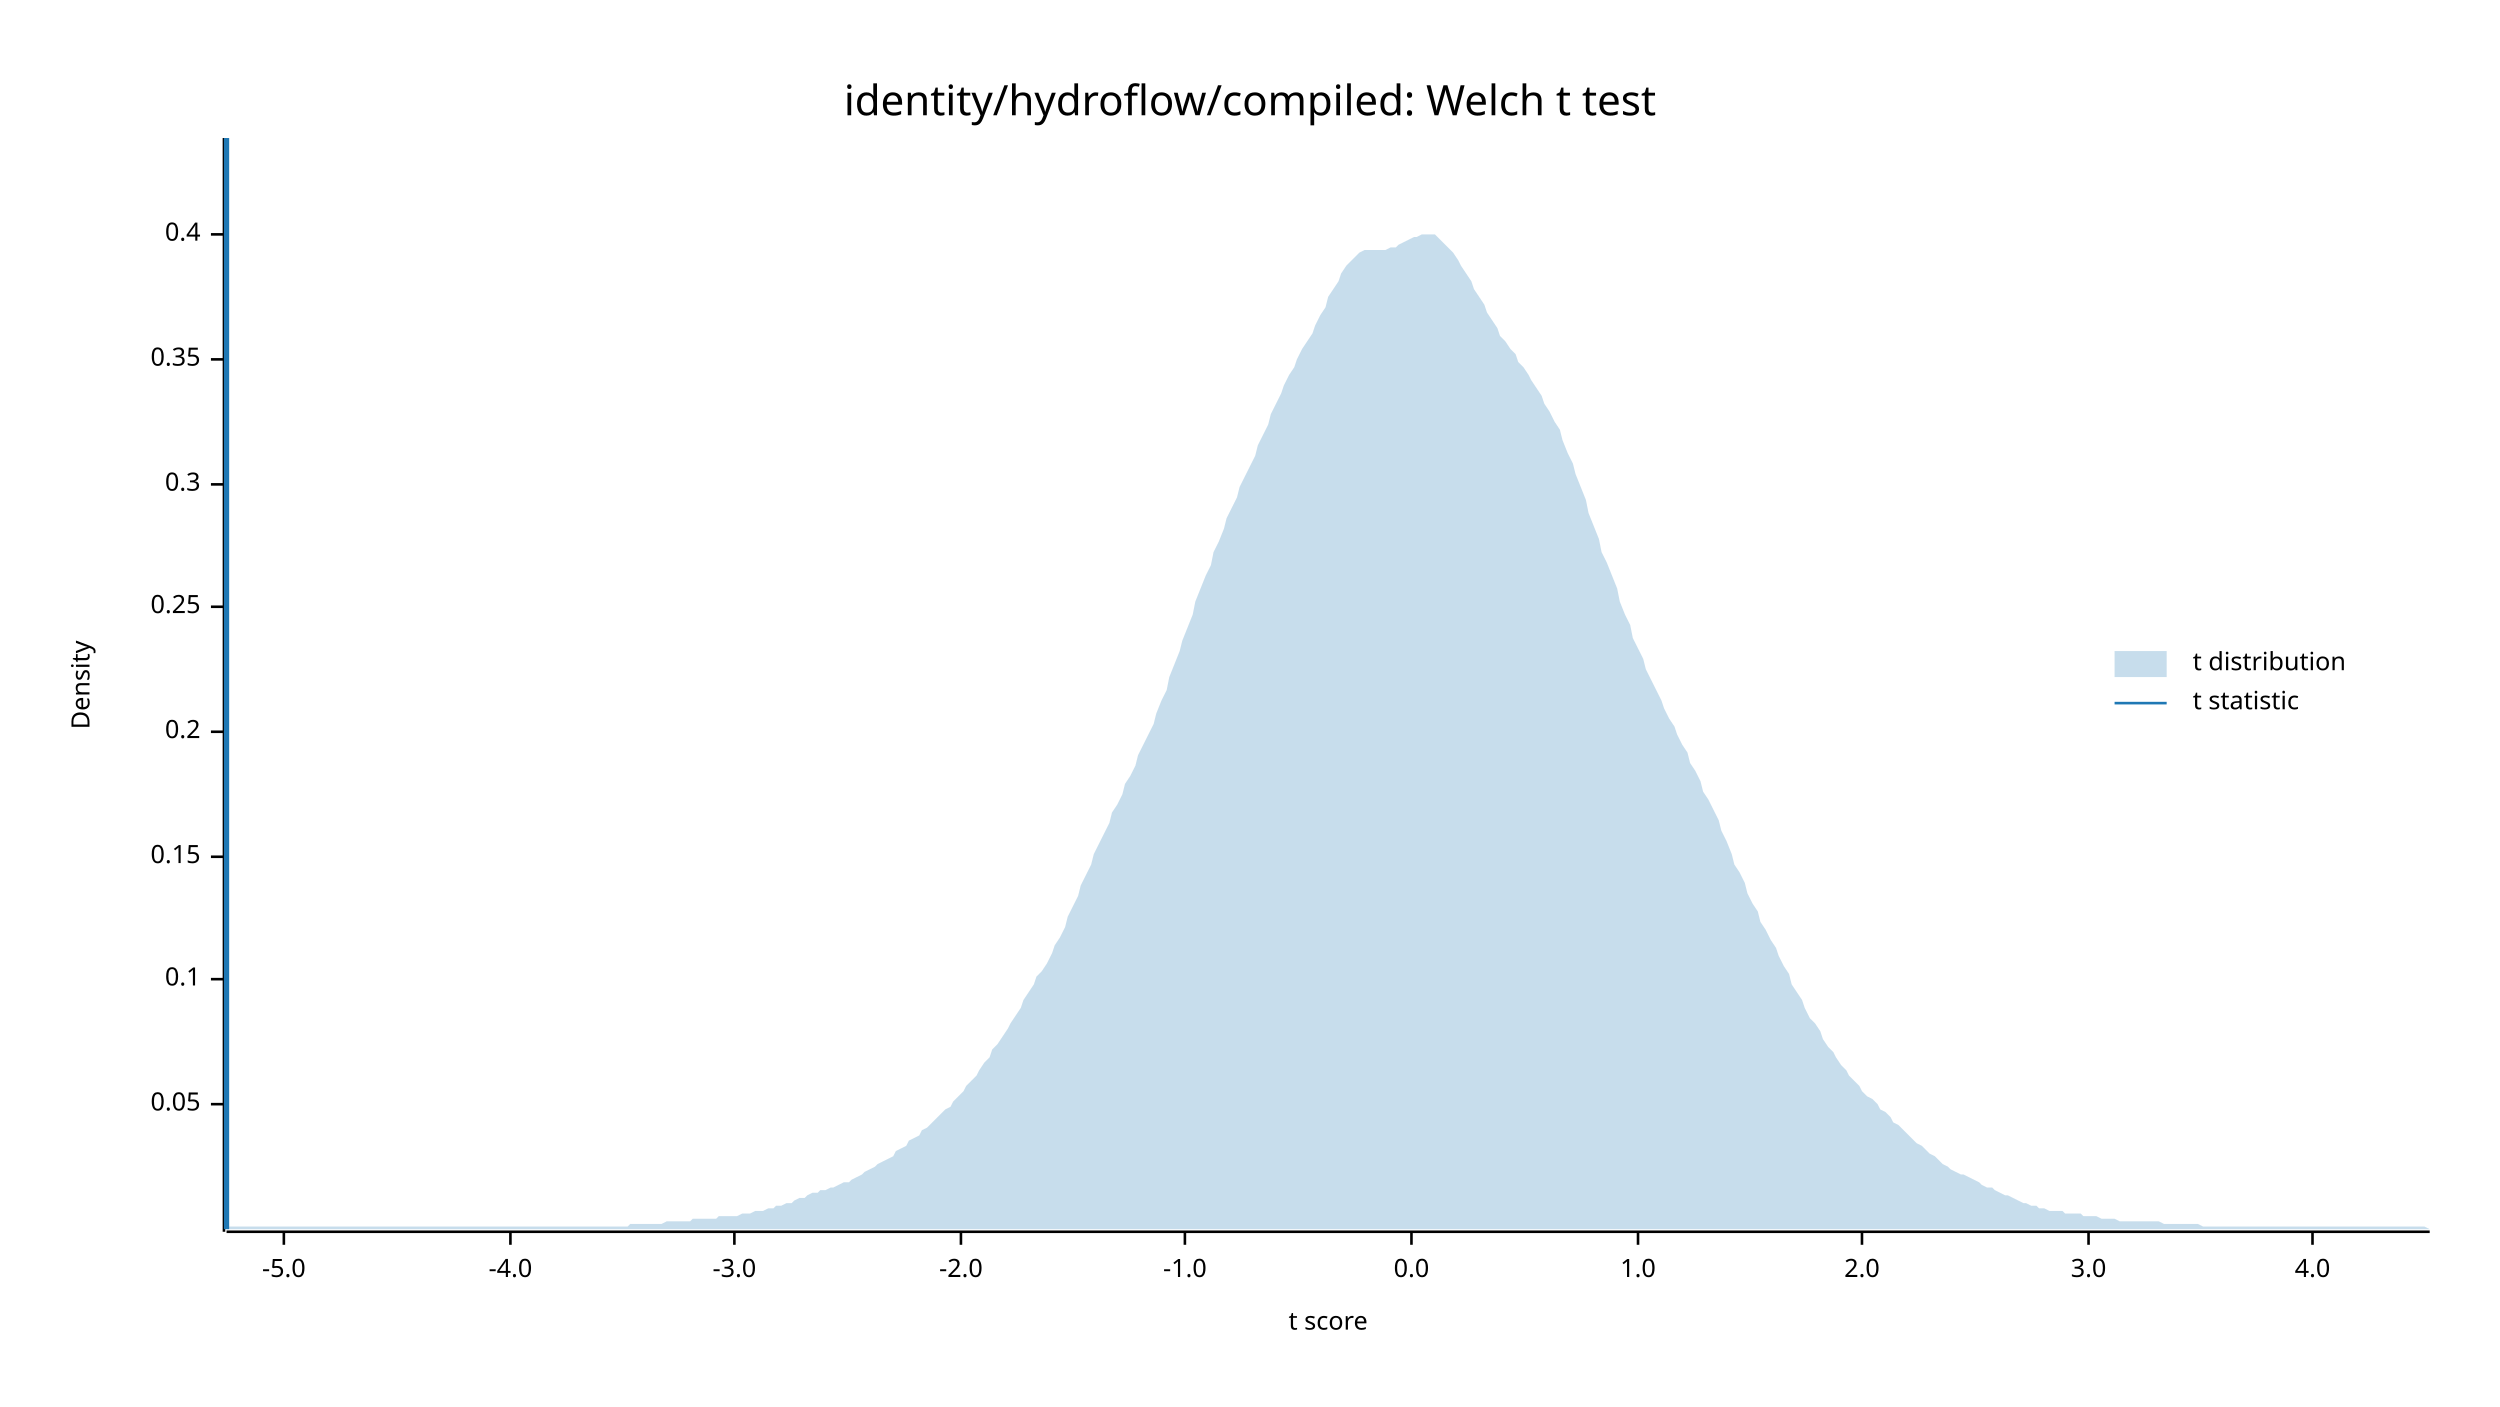
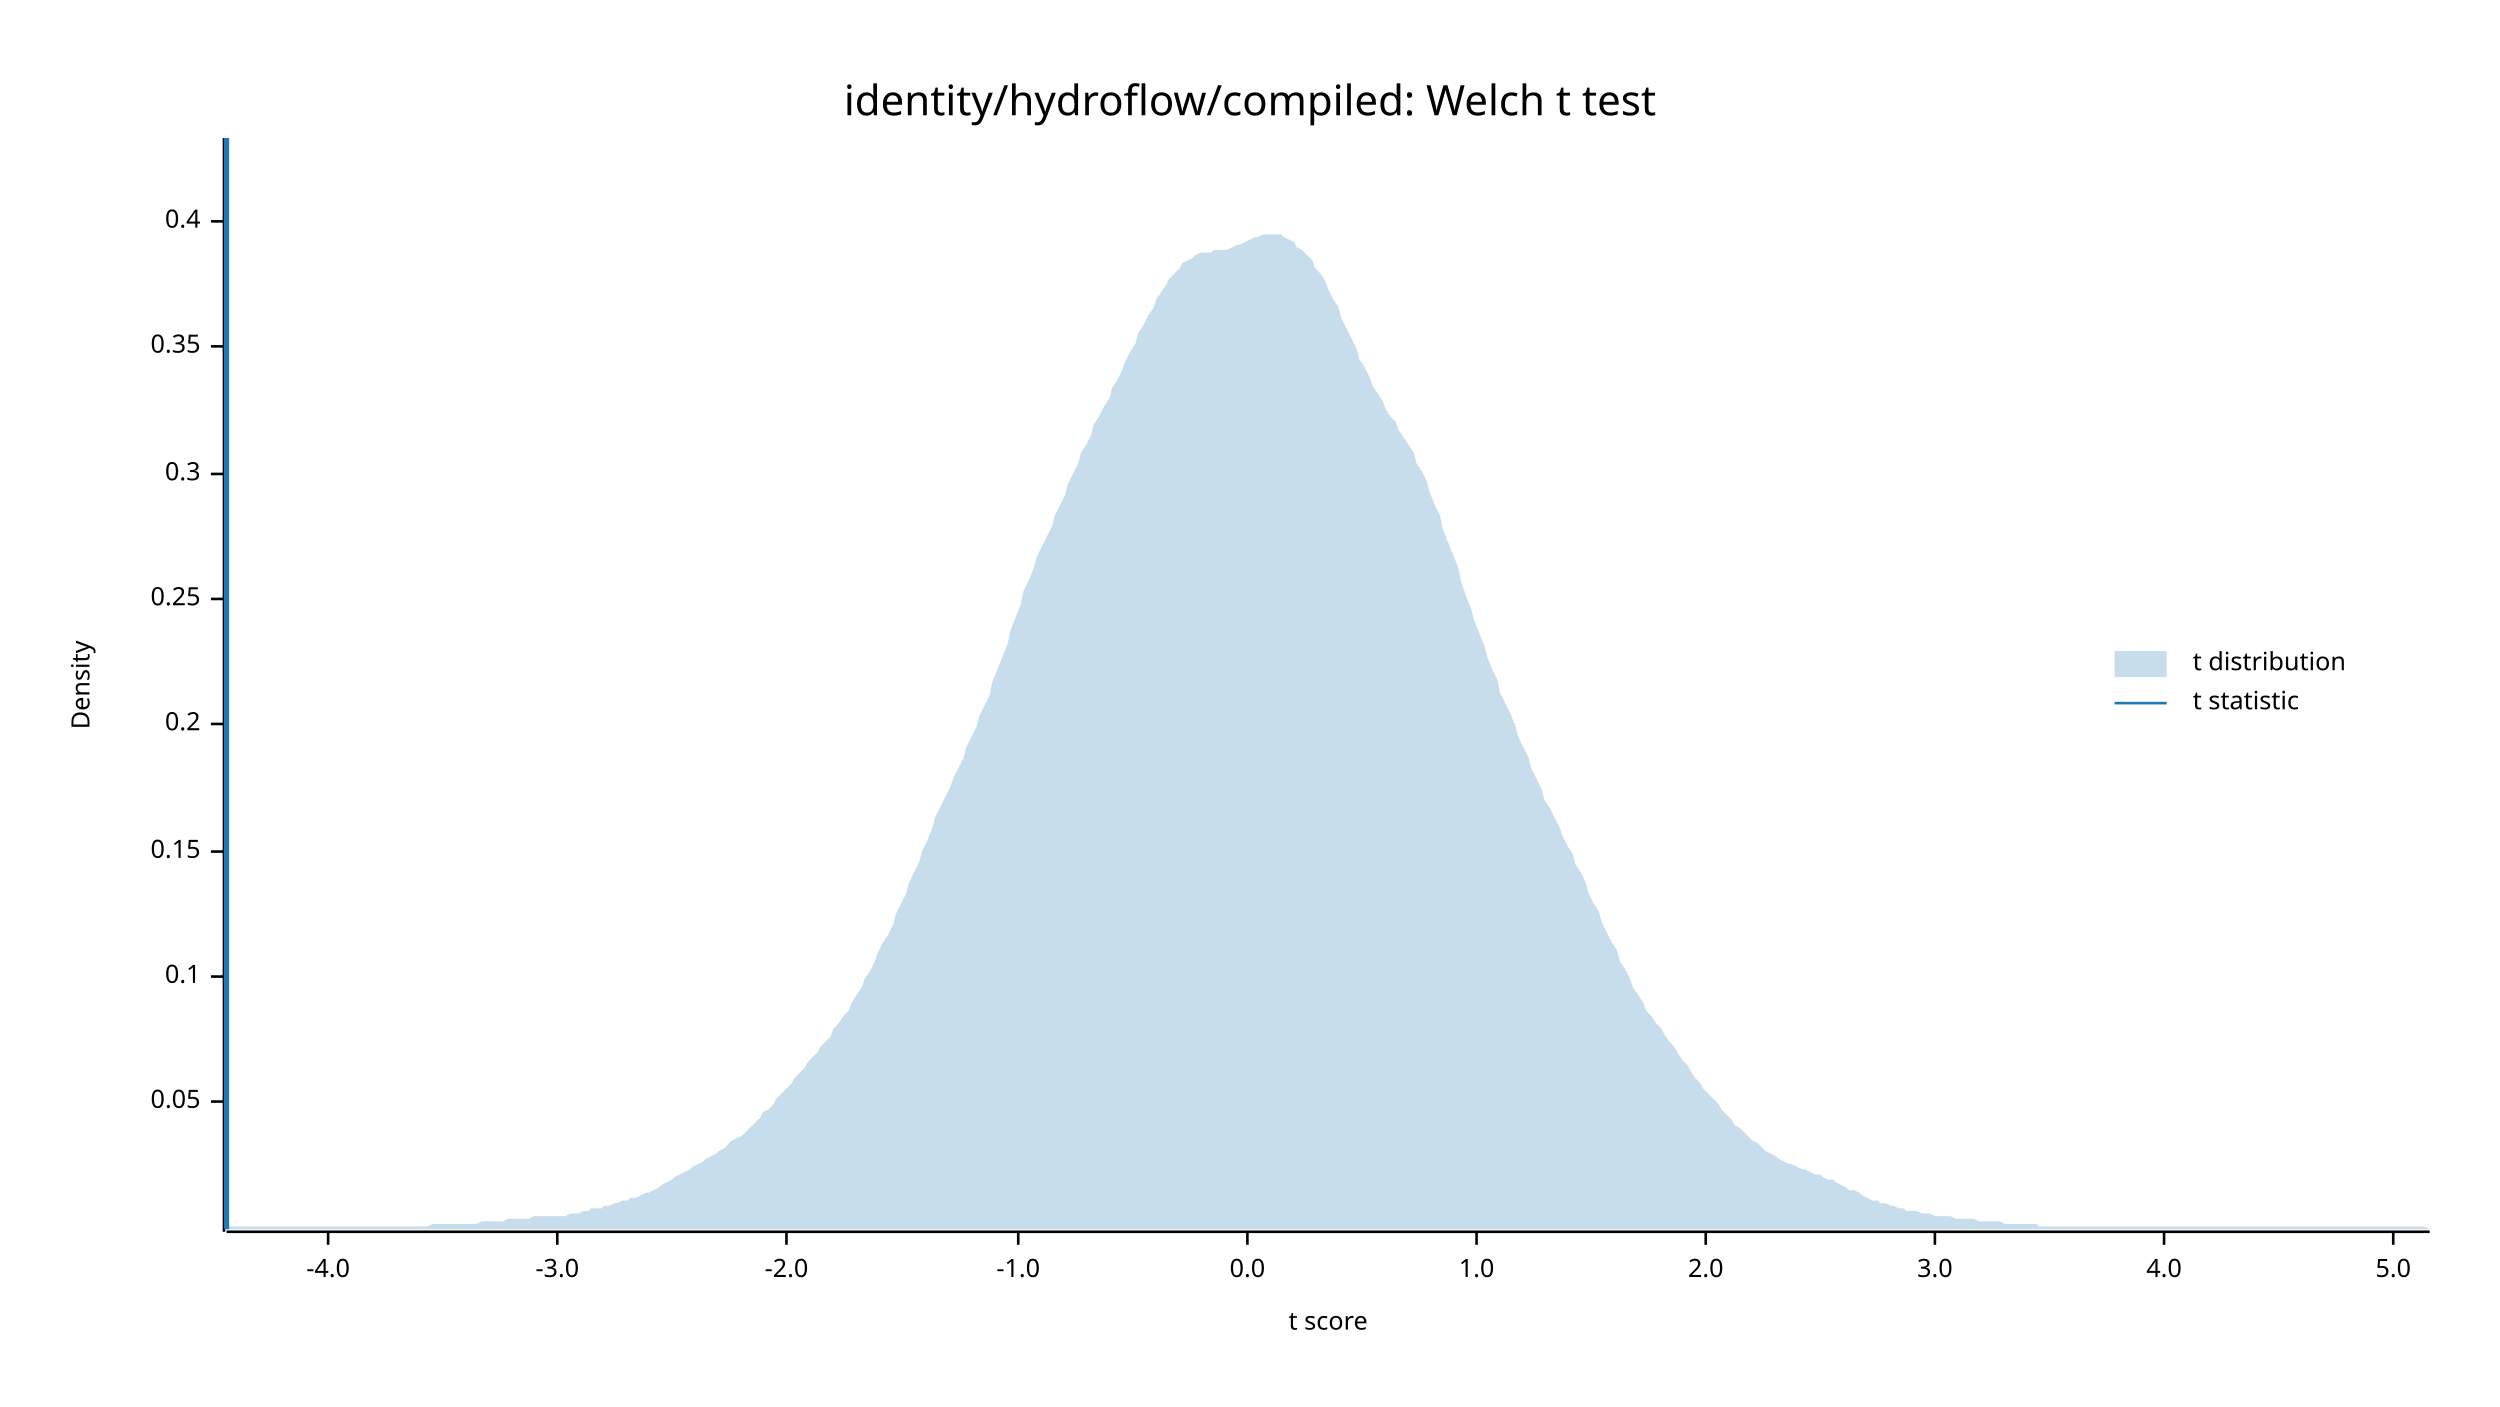
<svg xmlns="http://www.w3.org/2000/svg" width="960" height="540" viewBox="0 0 960 540">
  <text x="480" y="32" dy="0.76em" text-anchor="middle" font-family="sans-serif" font-size="16.129" opacity="1" fill="#000000">
identity/hydroflow/compiled: Welch t test
</text>
  <text x="27" y="263" dy="0.76em" text-anchor="middle" font-family="sans-serif" font-size="9.677" opacity="1" fill="#000000" transform="rotate(270, 27, 263)">
Density
</text>
  <text x="510" y="513" dy="-0.5ex" text-anchor="middle" font-family="sans-serif" font-size="9.677" opacity="1" fill="#000000">
t score
</text>
  <polyline fill="none" opacity="1" stroke="#000000" stroke-width="1" points="86,53 86,473 " />
-   <text x="77" y="424" dy="0.5ex" text-anchor="end" font-family="sans-serif" font-size="9.677" opacity="1" fill="#000000">
+   <text x="77" y="423" dy="0.5ex" text-anchor="end" font-family="sans-serif" font-size="9.677" opacity="1" fill="#000000">
0.05
</text>
-   <polyline fill="none" opacity="1" stroke="#000000" stroke-width="1" points="81,424 86,424 " />
-   <text x="77" y="376" dy="0.5ex" text-anchor="end" font-family="sans-serif" font-size="9.677" opacity="1" fill="#000000">
+   <polyline fill="none" opacity="1" stroke="#000000" stroke-width="1" points="81,423 86,423 " />
+   <text x="77" y="375" dy="0.5ex" text-anchor="end" font-family="sans-serif" font-size="9.677" opacity="1" fill="#000000">
0.1
</text>
-   <polyline fill="none" opacity="1" stroke="#000000" stroke-width="1" points="81,376 86,376 " />
-   <text x="77" y="329" dy="0.5ex" text-anchor="end" font-family="sans-serif" font-size="9.677" opacity="1" fill="#000000">
+   <polyline fill="none" opacity="1" stroke="#000000" stroke-width="1" points="81,375 86,375 " />
+   <text x="77" y="327" dy="0.5ex" text-anchor="end" font-family="sans-serif" font-size="9.677" opacity="1" fill="#000000">
0.15
</text>
-   <polyline fill="none" opacity="1" stroke="#000000" stroke-width="1" points="81,329 86,329 " />
-   <text x="77" y="281" dy="0.5ex" text-anchor="end" font-family="sans-serif" font-size="9.677" opacity="1" fill="#000000">
+   <polyline fill="none" opacity="1" stroke="#000000" stroke-width="1" points="81,327 86,327 " />
+   <text x="77" y="278" dy="0.5ex" text-anchor="end" font-family="sans-serif" font-size="9.677" opacity="1" fill="#000000">
0.2
</text>
-   <polyline fill="none" opacity="1" stroke="#000000" stroke-width="1" points="81,281 86,281 " />
-   <text x="77" y="233" dy="0.5ex" text-anchor="end" font-family="sans-serif" font-size="9.677" opacity="1" fill="#000000">
+   <polyline fill="none" opacity="1" stroke="#000000" stroke-width="1" points="81,278 86,278 " />
+   <text x="77" y="230" dy="0.5ex" text-anchor="end" font-family="sans-serif" font-size="9.677" opacity="1" fill="#000000">
0.25
</text>
-   <polyline fill="none" opacity="1" stroke="#000000" stroke-width="1" points="81,233 86,233 " />
-   <text x="77" y="186" dy="0.5ex" text-anchor="end" font-family="sans-serif" font-size="9.677" opacity="1" fill="#000000">
+   <polyline fill="none" opacity="1" stroke="#000000" stroke-width="1" points="81,230 86,230 " />
+   <text x="77" y="182" dy="0.5ex" text-anchor="end" font-family="sans-serif" font-size="9.677" opacity="1" fill="#000000">
0.3
</text>
-   <polyline fill="none" opacity="1" stroke="#000000" stroke-width="1" points="81,186 86,186 " />
-   <text x="77" y="138" dy="0.5ex" text-anchor="end" font-family="sans-serif" font-size="9.677" opacity="1" fill="#000000">
+   <polyline fill="none" opacity="1" stroke="#000000" stroke-width="1" points="81,182 86,182 " />
+   <text x="77" y="133" dy="0.5ex" text-anchor="end" font-family="sans-serif" font-size="9.677" opacity="1" fill="#000000">
0.35
</text>
-   <polyline fill="none" opacity="1" stroke="#000000" stroke-width="1" points="81,138 86,138 " />
-   <text x="77" y="90" dy="0.5ex" text-anchor="end" font-family="sans-serif" font-size="9.677" opacity="1" fill="#000000">
+   <polyline fill="none" opacity="1" stroke="#000000" stroke-width="1" points="81,133 86,133 " />
+   <text x="77" y="85" dy="0.5ex" text-anchor="end" font-family="sans-serif" font-size="9.677" opacity="1" fill="#000000">
0.4
</text>
-   <polyline fill="none" opacity="1" stroke="#000000" stroke-width="1" points="81,90 86,90 " />
+   <polyline fill="none" opacity="1" stroke="#000000" stroke-width="1" points="81,85 86,85 " />
  <polyline fill="none" opacity="1" stroke="#000000" stroke-width="1" points="87,473 933,473 " />
-   <text x="109" y="483" dy="0.76em" text-anchor="middle" font-family="sans-serif" font-size="9.677" opacity="1" fill="#000000">
- -5.0
- </text>
-   <polyline fill="none" opacity="1" stroke="#000000" stroke-width="1" points="109,473 109,478 " />
-   <text x="196" y="483" dy="0.76em" text-anchor="middle" font-family="sans-serif" font-size="9.677" opacity="1" fill="#000000">
+   <text x="126" y="483" dy="0.76em" text-anchor="middle" font-family="sans-serif" font-size="9.677" opacity="1" fill="#000000">
-4.0
</text>
-   <polyline fill="none" opacity="1" stroke="#000000" stroke-width="1" points="196,473 196,478 " />
-   <text x="282" y="483" dy="0.76em" text-anchor="middle" font-family="sans-serif" font-size="9.677" opacity="1" fill="#000000">
+   <polyline fill="none" opacity="1" stroke="#000000" stroke-width="1" points="126,473 126,478 " />
+   <text x="214" y="483" dy="0.76em" text-anchor="middle" font-family="sans-serif" font-size="9.677" opacity="1" fill="#000000">
-3.0
</text>
-   <polyline fill="none" opacity="1" stroke="#000000" stroke-width="1" points="282,473 282,478 " />
-   <text x="369" y="483" dy="0.76em" text-anchor="middle" font-family="sans-serif" font-size="9.677" opacity="1" fill="#000000">
+   <polyline fill="none" opacity="1" stroke="#000000" stroke-width="1" points="214,473 214,478 " />
+   <text x="302" y="483" dy="0.76em" text-anchor="middle" font-family="sans-serif" font-size="9.677" opacity="1" fill="#000000">
-2.0
</text>
-   <polyline fill="none" opacity="1" stroke="#000000" stroke-width="1" points="369,473 369,478 " />
-   <text x="455" y="483" dy="0.76em" text-anchor="middle" font-family="sans-serif" font-size="9.677" opacity="1" fill="#000000">
+   <polyline fill="none" opacity="1" stroke="#000000" stroke-width="1" points="302,473 302,478 " />
+   <text x="391" y="483" dy="0.76em" text-anchor="middle" font-family="sans-serif" font-size="9.677" opacity="1" fill="#000000">
-1.0
</text>
-   <polyline fill="none" opacity="1" stroke="#000000" stroke-width="1" points="455,473 455,478 " />
-   <text x="542" y="483" dy="0.76em" text-anchor="middle" font-family="sans-serif" font-size="9.677" opacity="1" fill="#000000">
+   <polyline fill="none" opacity="1" stroke="#000000" stroke-width="1" points="391,473 391,478 " />
+   <text x="479" y="483" dy="0.76em" text-anchor="middle" font-family="sans-serif" font-size="9.677" opacity="1" fill="#000000">
0.0
</text>
-   <polyline fill="none" opacity="1" stroke="#000000" stroke-width="1" points="542,473 542,478 " />
-   <text x="629" y="483" dy="0.76em" text-anchor="middle" font-family="sans-serif" font-size="9.677" opacity="1" fill="#000000">
+   <polyline fill="none" opacity="1" stroke="#000000" stroke-width="1" points="479,473 479,478 " />
+   <text x="567" y="483" dy="0.76em" text-anchor="middle" font-family="sans-serif" font-size="9.677" opacity="1" fill="#000000">
1.0
</text>
-   <polyline fill="none" opacity="1" stroke="#000000" stroke-width="1" points="629,473 629,478 " />
-   <text x="715" y="483" dy="0.76em" text-anchor="middle" font-family="sans-serif" font-size="9.677" opacity="1" fill="#000000">
+   <polyline fill="none" opacity="1" stroke="#000000" stroke-width="1" points="567,473 567,478 " />
+   <text x="655" y="483" dy="0.76em" text-anchor="middle" font-family="sans-serif" font-size="9.677" opacity="1" fill="#000000">
2.0
</text>
-   <polyline fill="none" opacity="1" stroke="#000000" stroke-width="1" points="715,473 715,478 " />
-   <text x="802" y="483" dy="0.76em" text-anchor="middle" font-family="sans-serif" font-size="9.677" opacity="1" fill="#000000">
+   <polyline fill="none" opacity="1" stroke="#000000" stroke-width="1" points="655,473 655,478 " />
+   <text x="743" y="483" dy="0.76em" text-anchor="middle" font-family="sans-serif" font-size="9.677" opacity="1" fill="#000000">
3.0
</text>
-   <polyline fill="none" opacity="1" stroke="#000000" stroke-width="1" points="802,473 802,478 " />
-   <text x="888" y="483" dy="0.76em" text-anchor="middle" font-family="sans-serif" font-size="9.677" opacity="1" fill="#000000">
+   <polyline fill="none" opacity="1" stroke="#000000" stroke-width="1" points="743,473 743,478 " />
+   <text x="831" y="483" dy="0.76em" text-anchor="middle" font-family="sans-serif" font-size="9.677" opacity="1" fill="#000000">
4.0
</text>
-   <polyline fill="none" opacity="1" stroke="#000000" stroke-width="1" points="888,473 888,478 " />
-   <polygon opacity="0.25" fill="#1F78B4" points="87,472 88,471 90,471 92,471 93,471 95,471 97,471 98,471 100,471 102,471 103,471 105,471 107,471 109,471 110,471 112,471 114,471 115,471 117,471 119,471 120,471 122,471 124,471 125,471 127,471 129,471 131,471 132,471 134,471 136,471 137,471 139,471 141,471 142,471 144,471 146,471 148,471 149,471 151,471 153,471 154,471 156,471 158,471 159,471 161,471 163,471 164,471 166,471 168,471 170,471 171,471 173,471 175,471 176,471 178,471 180,471 181,471 183,471 185,471 187,471 188,471 190,471 192,471 193,471 195,471 197,471 198,471 200,471 202,471 203,471 205,471 207,471 209,471 210,471 212,471 214,471 215,471 217,471 219,471 220,471 222,471 224,471 226,471 227,471 229,471 231,471 232,471 234,471 236,471 237,471 239,471 241,471 242,470 244,470 246,470 248,470 249,470 251,470 253,470 254,470 256,469 258,469 259,469 261,469 263,469 265,469 266,468 268,468 270,468 271,468 273,468 275,468 276,467 278,467 280,467 281,467 283,467 285,466 287,466 288,466 290,465 292,465 293,465 295,464 297,464 298,463 300,463 302,462 304,462 305,461 307,460 309,460 310,459 312,458 314,458 315,457 317,457 319,456 320,456 322,455 324,454 326,454 327,453 329,452 331,451 332,450 334,449 336,448 337,447 339,446 341,445 343,444 344,442 346,441 348,440 349,438 351,437 353,436 354,434 356,433 358,431 359,430 361,428 363,426 365,425 366,423 368,421 370,419 371,417 373,415 375,413 376,411 378,408 380,406 381,403 383,401 385,398 387,395 388,393 390,390 392,387 393,384 395,381 397,378 398,375 400,373 402,370 404,366 405,363 407,360 409,356 410,352 412,348 414,344 415,340 417,336 419,332 420,328 422,324 424,320 426,316 427,312 429,309 431,305 432,301 434,298 436,294 437,290 439,286 441,282 443,278 444,274 446,269 448,265 449,260 451,255 453,250 454,246 456,241 458,236 459,231 461,226 463,221 465,217 466,212 468,208 470,203 471,199 473,195 475,191 476,187 478,183 480,179 482,175 483,171 485,167 487,163 488,159 490,155 492,151 493,148 495,144 497,141 498,138 500,134 502,131 504,128 505,125 507,121 509,118 510,114 512,111 514,108 515,105 517,102 519,100 521,98 522,97 524,96 526,96 527,96 529,96 531,96 532,96 534,95 536,95 537,94 539,93 541,92 543,91 544,91 546,90 548,90 549,90 551,90 553,92 554,93 556,95 558,97 560,100 561,102 563,105 565,108 566,111 568,114 570,117 571,120 573,123 575,126 576,129 578,131 580,134 582,136 583,139 585,141 587,144 588,146 590,149 592,152 593,155 595,158 597,162 599,165 600,169 602,174 604,178 605,182 607,187 609,192 610,197 612,202 614,207 615,212 617,216 619,221 621,226 622,231 624,236 626,240 627,245 629,249 631,253 632,257 634,261 636,265 638,269 639,272 641,276 643,279 644,282 646,286 648,289 649,293 651,296 653,300 654,304 656,307 658,311 660,315 661,319 663,323 665,328 666,332 668,335 670,339 671,343 673,347 675,350 676,354 678,357 680,361 682,364 683,367 685,371 687,374 688,378 690,381 692,384 693,387 695,391 697,393 699,396 700,399 702,402 704,404 705,406 707,409 709,411 710,413 712,415 714,417 715,419 717,421 719,422 721,424 722,426 724,427 726,429 727,431 729,432 731,434 732,435 734,437 736,439 738,440 739,441 741,443 743,444 744,445 746,447 748,448 749,449 751,450 753,451 754,451 756,452 758,453 760,454 761,455 763,456 765,456 766,457 768,458 770,459 771,459 773,460 775,461 777,462 778,462 780,463 782,463 783,464 785,464 787,465 788,465 790,465 792,465 793,466 795,466 797,466 799,466 800,467 802,467 804,467 805,467 807,468 809,468 810,468 812,468 814,469 816,469 817,469 819,469 821,469 822,469 824,469 826,469 827,469 829,469 831,470 832,470 834,470 836,470 838,470 839,470 841,470 843,470 844,470 846,471 848,471 849,471 851,471 853,471 855,471 856,471 858,471 860,471 861,471 863,471 865,471 866,471 868,471 870,471 871,471 873,471 875,471 877,471 878,471 880,471 882,471 883,471 885,471 887,471 888,471 890,471 892,471 894,471 895,471 897,471 899,471 900,471 902,471 904,471 905,471 907,471 909,471 910,471 912,471 914,471 916,471 917,471 919,471 921,471 922,471 924,471 926,471 927,471 929,471 931,471 933,472 933,472 87,472 " />
+   <polyline fill="none" opacity="1" stroke="#000000" stroke-width="1" points="831,473 831,478 " />
+   <text x="919" y="483" dy="0.76em" text-anchor="middle" font-family="sans-serif" font-size="9.677" opacity="1" fill="#000000">
+ 5.0
+ </text>
+   <polyline fill="none" opacity="1" stroke="#000000" stroke-width="1" points="919,473 919,478 " />
+   <polygon opacity="0.25" fill="#1F78B4" points="87,472 88,471 90,471 92,471 93,471 95,471 97,471 98,471 100,471 102,471 103,471 105,471 107,471 109,471 110,471 112,471 114,471 115,471 117,471 119,471 120,471 122,471 124,471 125,471 127,471 129,471 131,471 132,471 134,471 136,471 137,471 139,471 141,471 142,471 144,471 146,471 148,471 149,471 151,471 153,471 154,471 156,471 158,471 159,471 161,471 163,471 164,471 166,470 168,470 170,470 171,470 173,470 175,470 176,470 178,470 180,470 181,470 183,470 185,469 187,469 188,469 190,469 192,469 193,469 195,468 197,468 198,468 200,468 202,468 203,468 205,467 207,467 209,467 210,467 212,467 214,467 215,467 217,467 219,466 220,466 222,466 224,465 226,465 227,464 229,464 231,464 232,463 234,463 236,462 237,462 239,461 241,461 242,460 244,460 246,459 248,458 249,458 251,457 253,456 254,455 256,454 258,453 259,452 261,451 263,450 265,449 266,448 268,447 270,446 271,445 273,444 275,443 276,442 278,441 280,439 281,438 283,437 285,436 287,434 288,433 290,431 292,429 293,427 295,426 297,424 298,422 300,420 302,418 304,416 305,414 307,412 309,410 310,408 312,406 314,404 315,402 317,400 319,398 320,395 322,393 324,390 326,388 327,385 329,382 331,379 332,376 334,373 336,369 337,366 339,362 341,359 343,355 344,351 346,347 348,343 349,339 351,335 353,331 354,327 356,323 358,318 359,314 361,310 363,306 365,302 366,299 368,295 370,291 371,287 373,283 375,279 376,275 378,271 380,267 381,262 383,257 385,252 387,247 388,242 390,237 392,232 393,227 395,223 397,218 398,214 400,210 402,206 404,202 405,198 407,194 409,190 410,186 412,182 414,178 415,174 417,171 419,167 420,163 422,160 424,156 426,153 427,149 429,146 431,142 432,139 434,135 436,132 437,128 439,125 441,121 443,118 444,115 446,112 448,109 449,107 451,105 453,103 454,101 456,100 458,99 459,98 461,97 463,97 465,97 466,96 468,96 470,96 471,96 473,95 475,94 476,94 478,93 480,92 482,91 483,91 485,90 487,90 488,90 490,90 492,90 493,91 495,92 497,93 498,95 500,96 502,98 504,100 505,103 507,105 509,108 510,111 512,115 514,118 515,122 517,126 519,130 521,134 522,138 524,141 526,145 527,148 529,151 531,154 532,157 534,160 536,162 537,165 539,168 541,171 543,174 544,178 546,181 548,185 549,189 551,194 553,198 554,203 556,208 558,213 560,218 561,223 563,229 565,234 566,238 568,243 570,248 571,252 573,257 575,261 576,266 578,270 580,274 582,279 583,283 585,287 587,291 588,295 590,299 592,303 593,307 595,310 597,314 599,318 600,321 602,325 604,328 605,332 607,335 609,339 610,343 612,347 614,350 615,354 617,358 619,362 621,365 622,369 624,372 626,376 627,379 629,382 631,385 632,388 634,390 636,393 638,395 639,397 641,400 643,402 644,404 646,407 648,409 649,411 651,414 653,416 654,418 656,420 658,422 660,424 661,426 663,428 665,430 666,432 668,433 670,435 671,436 673,438 675,439 676,440 678,442 680,443 682,444 683,445 685,446 687,447 688,447 690,448 692,449 693,449 695,450 697,451 699,451 700,452 702,453 704,453 705,454 707,455 709,456 710,457 712,457 714,458 715,459 717,460 719,461 721,461 722,462 724,462 726,463 727,463 729,464 731,464 732,465 734,465 736,465 738,466 739,466 741,466 743,467 744,467 746,467 748,467 749,467 751,468 753,468 754,468 756,468 758,468 760,469 761,469 763,469 765,469 766,469 768,469 770,470 771,470 773,470 775,470 777,470 778,470 780,470 782,470 783,471 785,471 787,471 788,471 790,471 792,471 793,471 795,471 797,471 799,471 800,471 802,471 804,471 805,471 807,471 809,471 810,471 812,471 814,471 816,471 817,471 819,471 821,471 822,471 824,471 826,471 827,471 829,471 831,471 832,471 834,471 836,471 838,471 839,471 841,471 843,471 844,471 846,471 848,471 849,471 851,471 853,471 855,471 856,471 858,471 860,471 861,471 863,471 865,471 866,471 868,471 870,471 871,471 873,471 875,471 877,471 878,471 880,471 882,471 883,471 885,471 887,471 888,471 890,471 892,471 894,471 895,471 897,471 899,471 900,471 902,471 904,471 905,471 907,471 909,471 910,471 912,471 914,471 916,471 917,471 919,471 921,471 922,471 924,471 926,471 927,471 929,471 931,471 933,472 933,472 87,472 " />
  <polyline fill="none" opacity="1" stroke="#1F78B4" stroke-width="2" points="87,472 87,53 " />
  <text x="842" y="250" dy="0.76em" text-anchor="start" font-family="sans-serif" font-size="9.677" opacity="1" fill="#000000">
t distribution
</text>
  <text x="842" y="265" dy="0.76em" text-anchor="start" font-family="sans-serif" font-size="9.677" opacity="1" fill="#000000">
t statistic
</text>
  <rect x="812" y="250" width="20" height="10" opacity="0.25" fill="#1F78B4" stroke="none" />
  <polyline fill="none" opacity="1" stroke="#1F78B4" stroke-width="1" points="812,270 832,270 " />
</svg>
